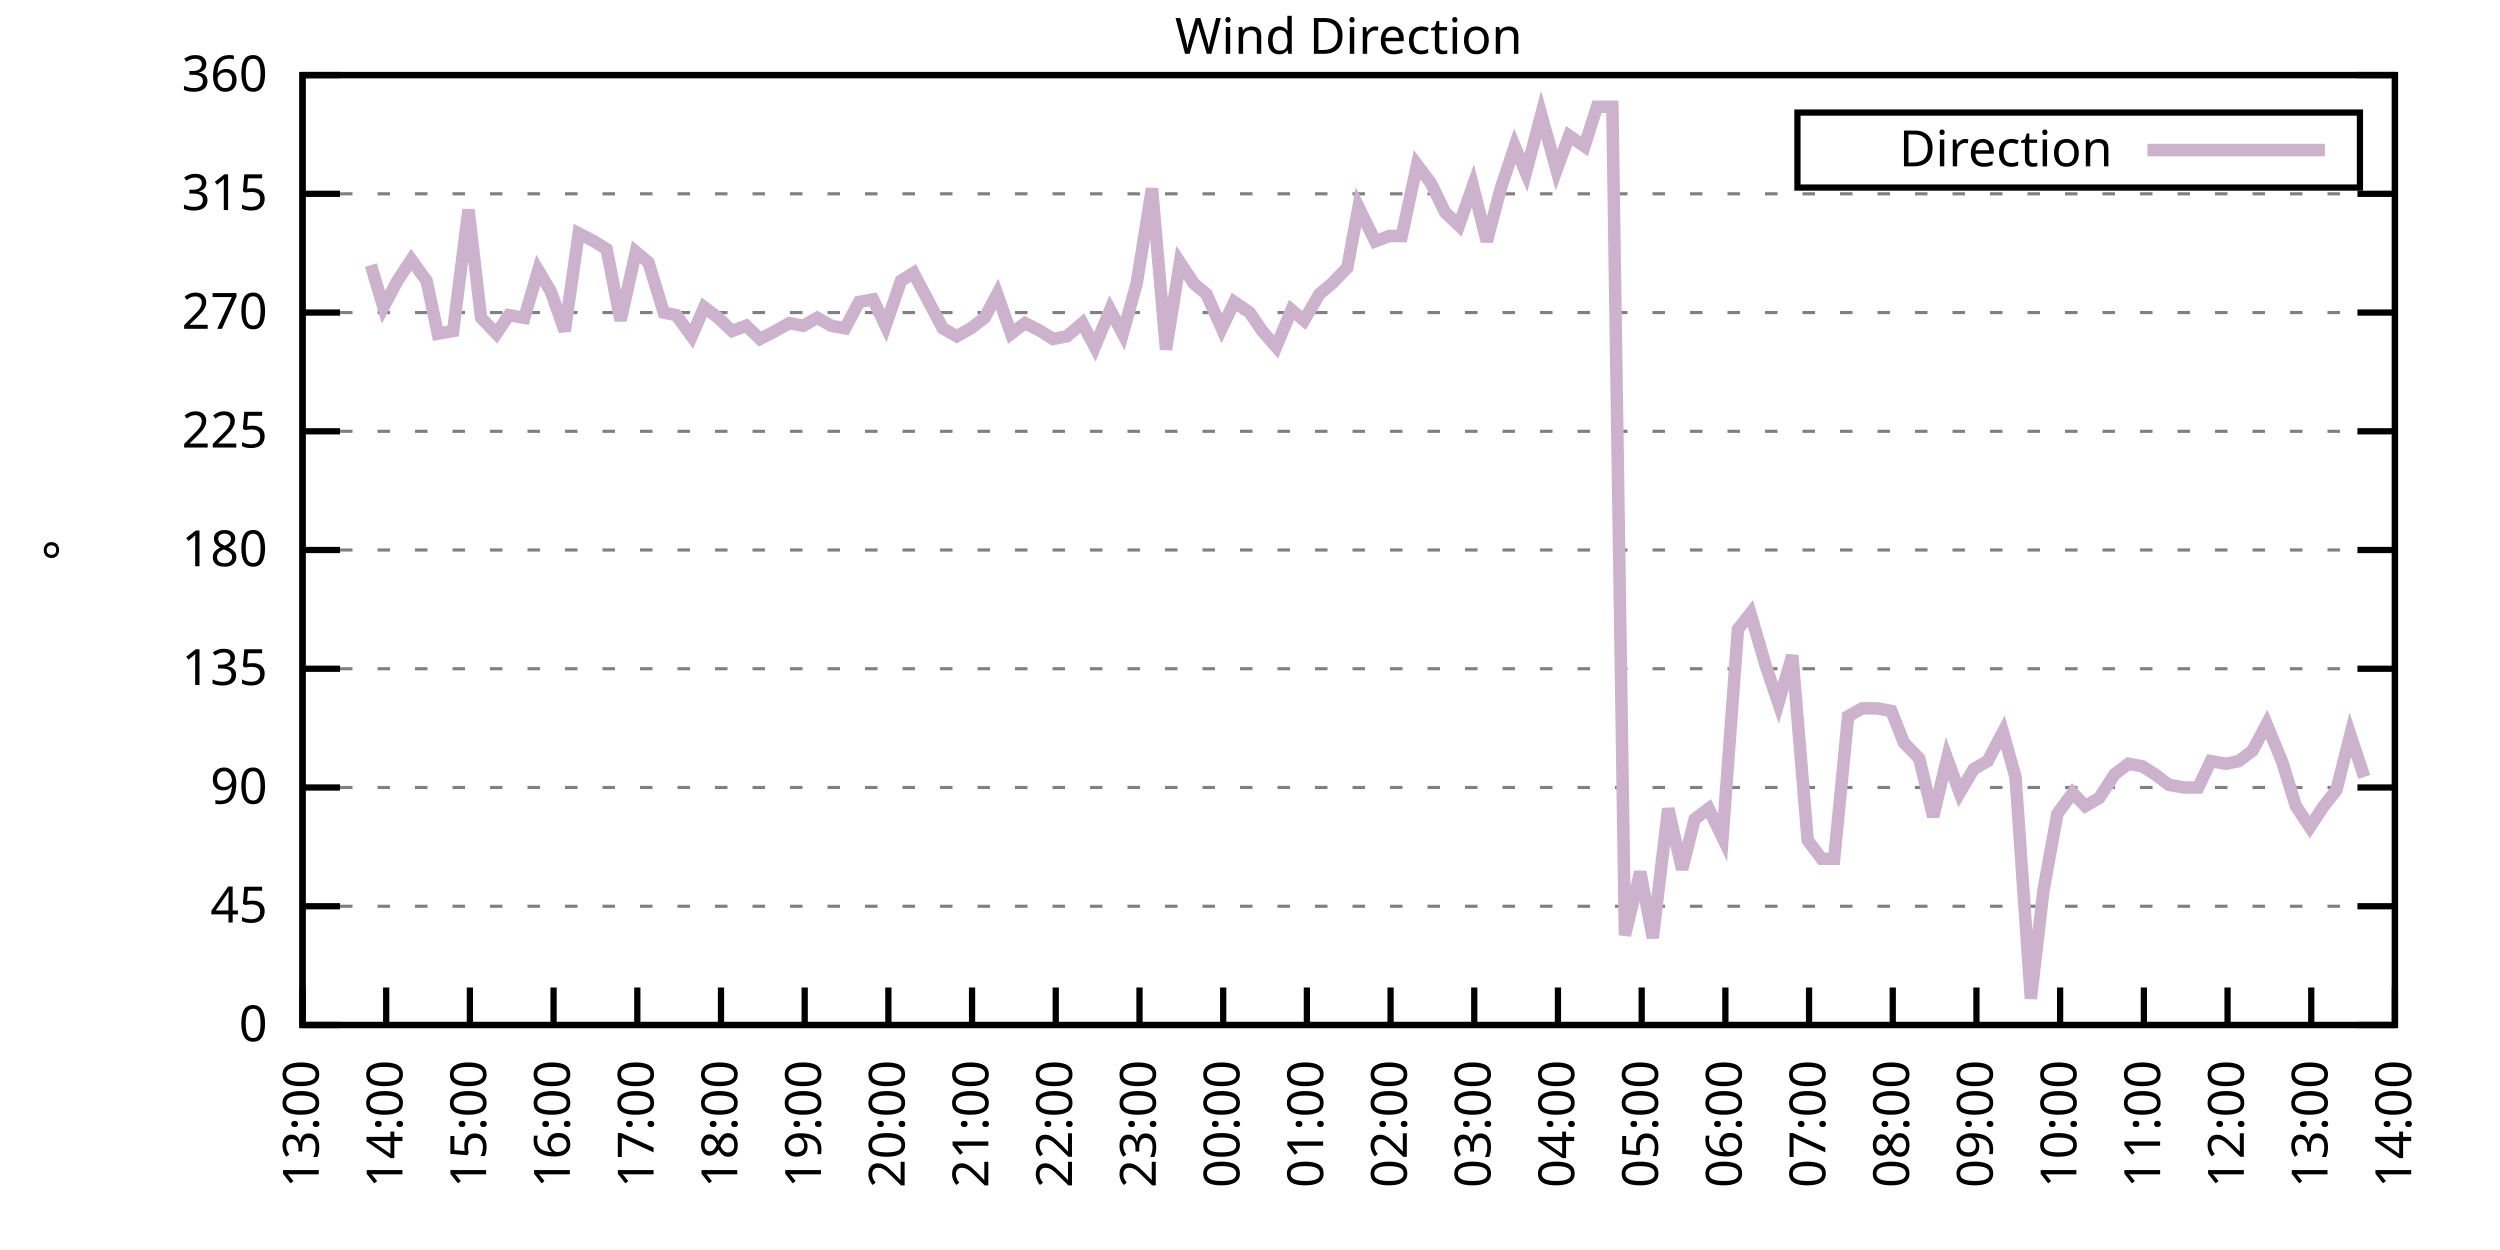
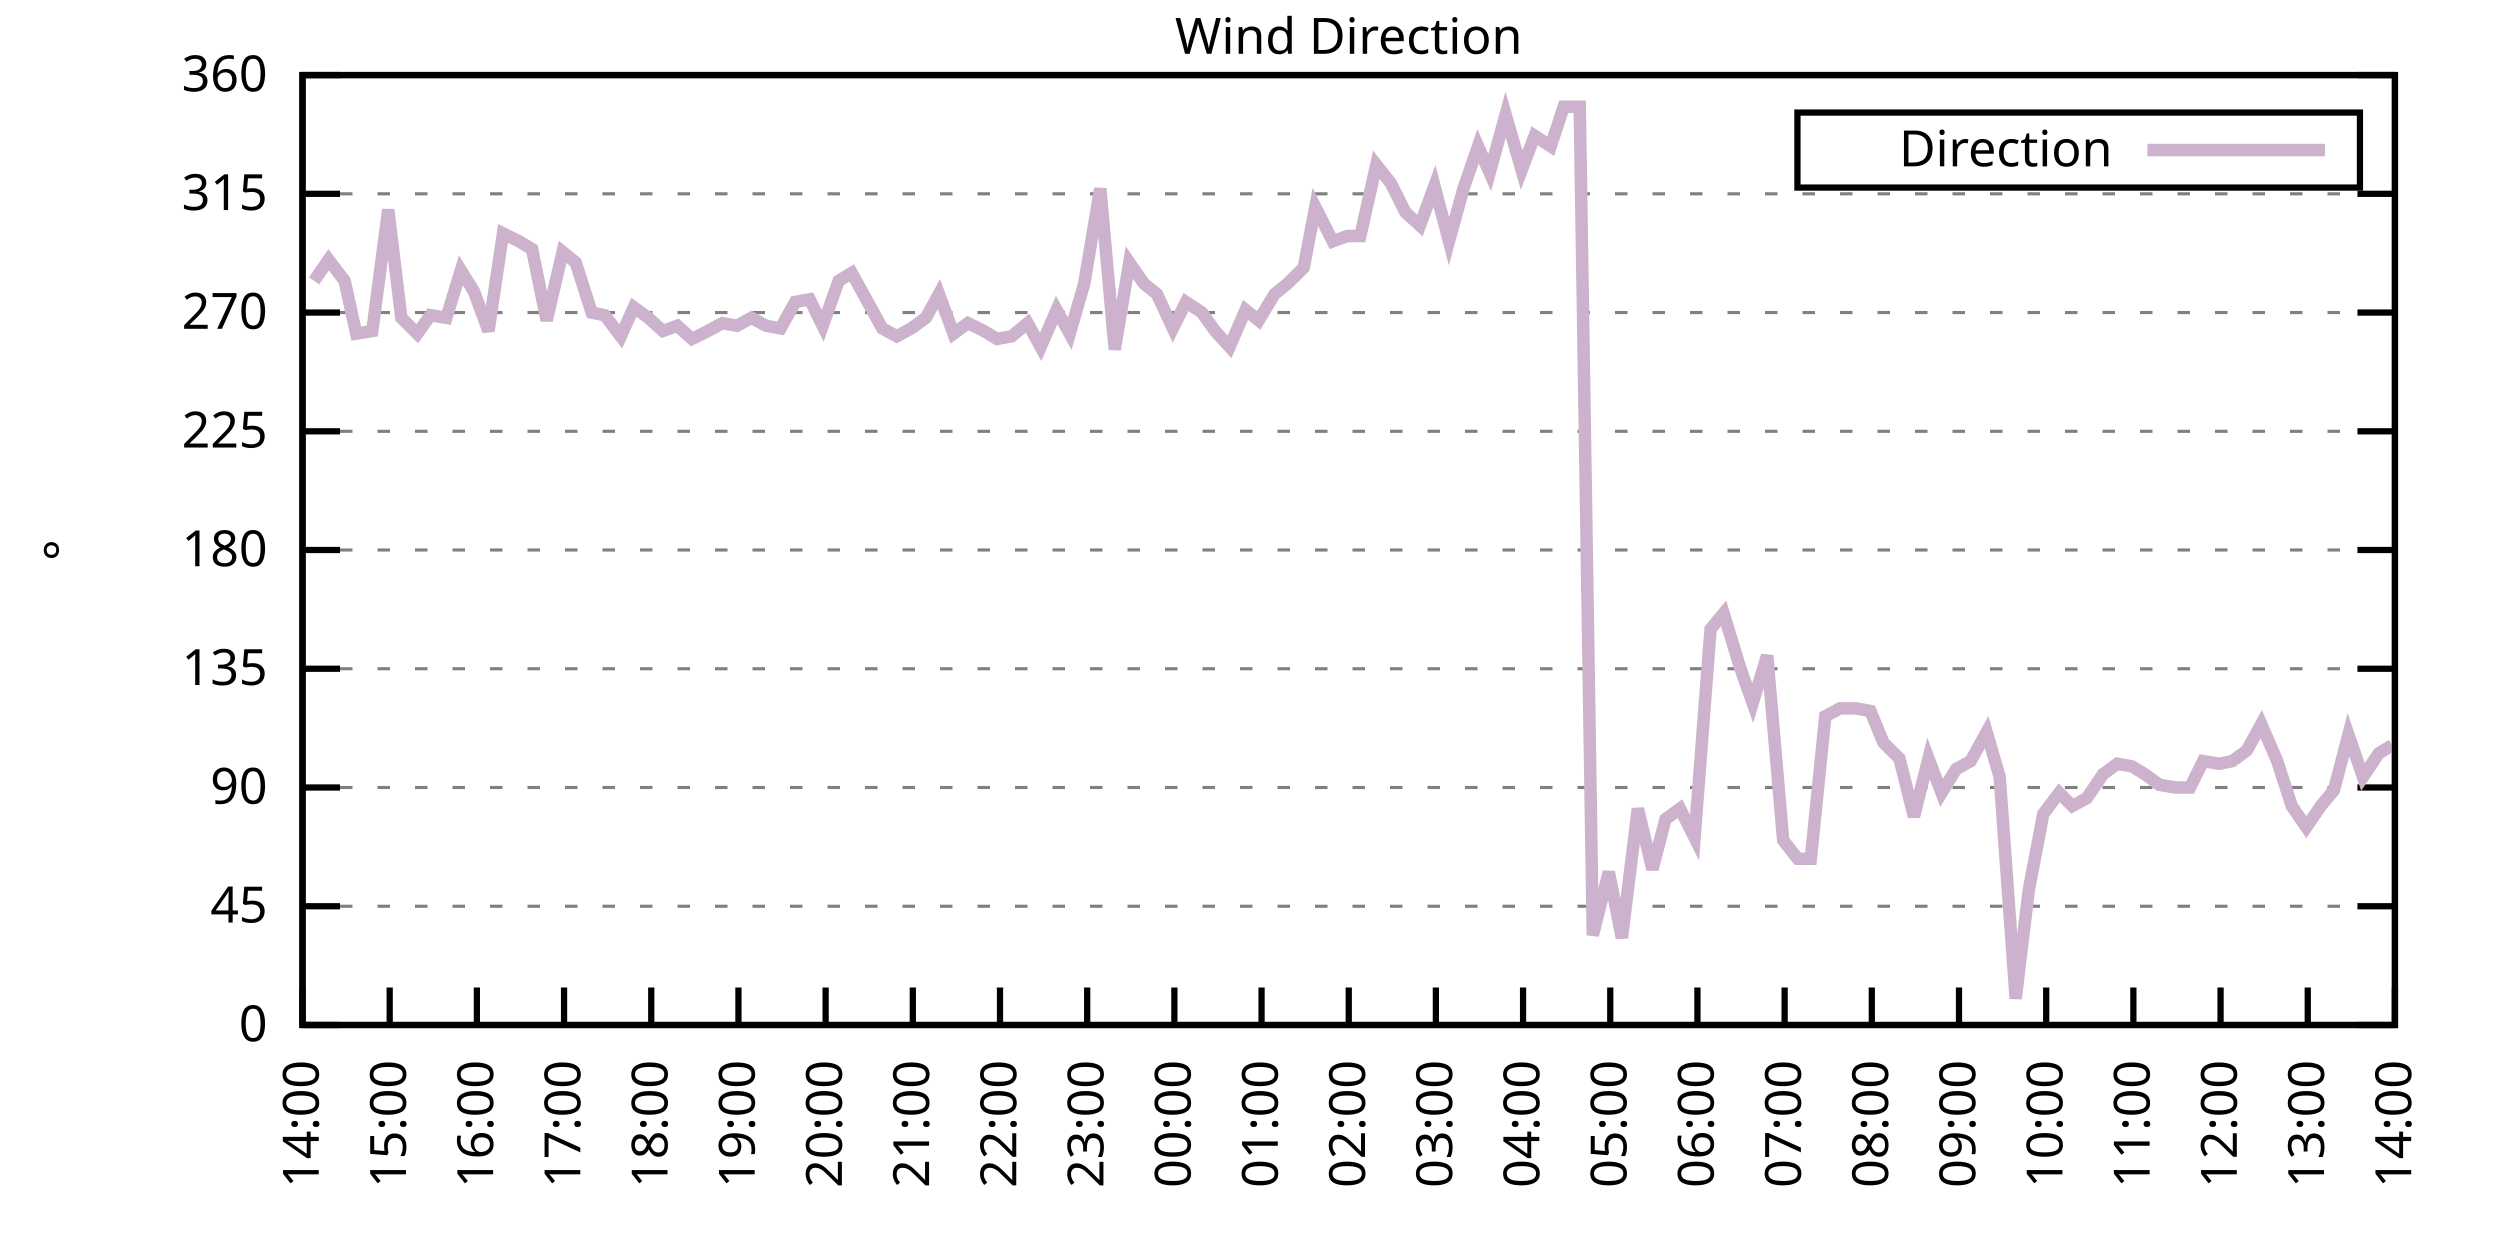
<svg xmlns="http://www.w3.org/2000/svg" xmlns:xlink="http://www.w3.org/1999/xlink" width="400" height="200" viewBox="0 0 400 200">
  <g id="gnuplot_canvas">
    <rect x="0" y="0" width="400" height="200" fill="none" />
    <defs>
      <circle id="gpDot" r="0.5" stroke-width="0.5" stroke="currentColor" />
      <path id="gpPt0" stroke-width="0.333" stroke="currentColor" d="M-1,0 h2 M0,-1 v2" />
      <path id="gpPt1" stroke-width="0.333" stroke="currentColor" d="M-1,-1 L1,1 M1,-1 L-1,1" />
      <path id="gpPt2" stroke-width="0.333" stroke="currentColor" d="M-1,0 L1,0 M0,-1 L0,1 M-1,-1 L1,1 M-1,1 L1,-1" />
      <rect id="gpPt3" stroke-width="0.333" stroke="currentColor" x="-1" y="-1" width="2" height="2" />
      <rect id="gpPt4" stroke-width="0.333" stroke="currentColor" fill="currentColor" x="-1" y="-1" width="2" height="2" />
      <circle id="gpPt5" stroke-width="0.333" stroke="currentColor" cx="0" cy="0" r="1" />
      <use xlink:href="#gpPt5" id="gpPt6" fill="currentColor" stroke="none" />
      <path id="gpPt7" stroke-width="0.333" stroke="currentColor" d="M0,-1.33 L-1.33,0.67 L1.33,0.67 z" />
      <use xlink:href="#gpPt7" id="gpPt8" fill="currentColor" stroke="none" />
      <use xlink:href="#gpPt7" id="gpPt9" stroke="currentColor" transform="rotate(180)" />
      <use xlink:href="#gpPt9" id="gpPt10" fill="currentColor" stroke="none" />
      <use xlink:href="#gpPt3" id="gpPt11" stroke="currentColor" transform="rotate(45)" />
      <use xlink:href="#gpPt11" id="gpPt12" fill="currentColor" stroke="none" />
      <path id="gpPt13" stroke-width="0.333" stroke="currentColor" d="M0,1.330 L1.265,0.411 L0.782,-1.067 L-0.782,-1.076 L-1.265,0.411 z" />
      <use xlink:href="#gpPt13" id="gpPt14" fill="currentColor" stroke="none" />
      <filter id="textbox" filterUnits="objectBoundingBox" x="0" y="0" height="1" width="1">
        <feFlood flood-color="white" flood-opacity="1" result="bgnd" />
        <feComposite in="SourceGraphic" in2="bgnd" operator="atop" />
      </filter>
      <filter id="greybox" filterUnits="objectBoundingBox" x="0" y="0" height="1" width="1">
        <feFlood flood-color="lightgrey" flood-opacity="1" result="grey" />
        <feComposite in="SourceGraphic" in2="grey" operator="atop" />
      </filter>
    </defs>
    <g fill="none" color="white" stroke="currentColor" stroke-width="1.00" stroke-linecap="butt" stroke-linejoin="miter">
</g>
    <g fill="none" color="black" stroke="currentColor" stroke-width="1.00" stroke-linecap="butt" stroke-linejoin="miter">
      <g stroke="none" shape-rendering="crispEdges">
        <polygon fill="rgb(255, 255, 255)" points="48.40,164.00 383.18,164.00 383.18,12.02 48.40,12.02 " />
      </g>
    </g>
    <g fill="none" color="black" stroke="currentColor" stroke-width="1.00" stroke-linecap="butt" stroke-linejoin="miter">
</g>
    <g fill="none" color="black" stroke="black" stroke-width="0.50" stroke-linecap="butt" stroke-linejoin="miter">
</g>
    <g fill="none" color="gray" stroke="currentColor" stroke-width="0.50" stroke-linecap="butt" stroke-linejoin="miter">
      <path stroke="gray" stroke-dasharray="2,4" class="gridline" d="M48.40,164.00 L383.19,164.00  " />
    </g>
    <g fill="none" color="gray" stroke="gray" stroke-width="1.00" stroke-linecap="butt" stroke-linejoin="miter">
</g>
    <g fill="none" color="black" stroke="currentColor" stroke-width="1.00" stroke-linecap="butt" stroke-linejoin="miter">
      <path stroke="black" d="M48.40,164.00 L54.40,164.00 M383.19,164.00 L377.19,164.00  " />
      <g transform="translate(42.80,166.60)" stroke="none" fill="black" font-family="Sans" font-size="8.00" text-anchor="end">
        <text>
          <tspan font-family="Sans"> 0</tspan>
        </text>
      </g>
    </g>
    <g fill="none" color="black" stroke="currentColor" stroke-width="1.00" stroke-linecap="butt" stroke-linejoin="miter">
</g>
    <g fill="none" color="black" stroke="black" stroke-width="0.50" stroke-linecap="butt" stroke-linejoin="miter">
</g>
    <g fill="none" color="gray" stroke="currentColor" stroke-width="0.50" stroke-linecap="butt" stroke-linejoin="miter">
      <path stroke="gray" stroke-dasharray="2,4" class="gridline" d="M48.40,145.00 L383.19,145.00  " />
    </g>
    <g fill="none" color="gray" stroke="gray" stroke-width="1.00" stroke-linecap="butt" stroke-linejoin="miter">
</g>
    <g fill="none" color="black" stroke="currentColor" stroke-width="1.00" stroke-linecap="butt" stroke-linejoin="miter">
      <path stroke="black" d="M48.40,145.00 L54.40,145.00 M383.19,145.00 L377.19,145.00  " />
      <g transform="translate(42.80,147.60)" stroke="none" fill="black" font-family="Sans" font-size="8.00" text-anchor="end">
        <text>
          <tspan font-family="Sans"> 45</tspan>
        </text>
      </g>
    </g>
    <g fill="none" color="black" stroke="currentColor" stroke-width="1.00" stroke-linecap="butt" stroke-linejoin="miter">
</g>
    <g fill="none" color="black" stroke="black" stroke-width="0.50" stroke-linecap="butt" stroke-linejoin="miter">
</g>
    <g fill="none" color="gray" stroke="currentColor" stroke-width="0.50" stroke-linecap="butt" stroke-linejoin="miter">
      <path stroke="gray" stroke-dasharray="2,4" class="gridline" d="M48.40,126.00 L383.19,126.00  " />
    </g>
    <g fill="none" color="gray" stroke="gray" stroke-width="1.00" stroke-linecap="butt" stroke-linejoin="miter">
</g>
    <g fill="none" color="black" stroke="currentColor" stroke-width="1.00" stroke-linecap="butt" stroke-linejoin="miter">
      <path stroke="black" d="M48.40,126.00 L54.40,126.00 M383.19,126.00 L377.19,126.00  " />
      <g transform="translate(42.80,128.60)" stroke="none" fill="black" font-family="Sans" font-size="8.00" text-anchor="end">
        <text>
          <tspan font-family="Sans"> 90</tspan>
        </text>
      </g>
    </g>
    <g fill="none" color="black" stroke="currentColor" stroke-width="1.00" stroke-linecap="butt" stroke-linejoin="miter">
</g>
    <g fill="none" color="black" stroke="black" stroke-width="0.50" stroke-linecap="butt" stroke-linejoin="miter">
</g>
    <g fill="none" color="gray" stroke="currentColor" stroke-width="0.50" stroke-linecap="butt" stroke-linejoin="miter">
      <path stroke="gray" stroke-dasharray="2,4" class="gridline" d="M48.40,107.00 L383.19,107.00  " />
    </g>
    <g fill="none" color="gray" stroke="gray" stroke-width="1.00" stroke-linecap="butt" stroke-linejoin="miter">
</g>
    <g fill="none" color="black" stroke="currentColor" stroke-width="1.00" stroke-linecap="butt" stroke-linejoin="miter">
      <path stroke="black" d="M48.40,107.00 L54.40,107.00 M383.19,107.00 L377.19,107.00  " />
      <g transform="translate(42.80,109.60)" stroke="none" fill="black" font-family="Sans" font-size="8.00" text-anchor="end">
        <text>
          <tspan font-family="Sans"> 135</tspan>
        </text>
      </g>
    </g>
    <g fill="none" color="black" stroke="currentColor" stroke-width="1.00" stroke-linecap="butt" stroke-linejoin="miter">
</g>
    <g fill="none" color="black" stroke="black" stroke-width="0.50" stroke-linecap="butt" stroke-linejoin="miter">
</g>
    <g fill="none" color="gray" stroke="currentColor" stroke-width="0.50" stroke-linecap="butt" stroke-linejoin="miter">
      <path stroke="gray" stroke-dasharray="2,4" class="gridline" d="M48.40,88.00 L383.19,88.00  " />
    </g>
    <g fill="none" color="gray" stroke="gray" stroke-width="1.00" stroke-linecap="butt" stroke-linejoin="miter">
</g>
    <g fill="none" color="black" stroke="currentColor" stroke-width="1.00" stroke-linecap="butt" stroke-linejoin="miter">
      <path stroke="black" d="M48.40,88.00 L54.40,88.00 M383.19,88.00 L377.19,88.00  " />
      <g transform="translate(42.80,90.60)" stroke="none" fill="black" font-family="Sans" font-size="8.00" text-anchor="end">
        <text>
          <tspan font-family="Sans"> 180</tspan>
        </text>
      </g>
    </g>
    <g fill="none" color="black" stroke="currentColor" stroke-width="1.00" stroke-linecap="butt" stroke-linejoin="miter">
</g>
    <g fill="none" color="black" stroke="black" stroke-width="0.50" stroke-linecap="butt" stroke-linejoin="miter">
</g>
    <g fill="none" color="gray" stroke="currentColor" stroke-width="0.50" stroke-linecap="butt" stroke-linejoin="miter">
      <path stroke="gray" stroke-dasharray="2,4" class="gridline" d="M48.40,69.01 L383.19,69.01  " />
    </g>
    <g fill="none" color="gray" stroke="gray" stroke-width="1.00" stroke-linecap="butt" stroke-linejoin="miter">
</g>
    <g fill="none" color="black" stroke="currentColor" stroke-width="1.00" stroke-linecap="butt" stroke-linejoin="miter">
      <path stroke="black" d="M48.40,69.01 L54.40,69.01 M383.19,69.01 L377.19,69.01  " />
      <g transform="translate(42.80,71.61)" stroke="none" fill="black" font-family="Sans" font-size="8.00" text-anchor="end">
        <text>
          <tspan font-family="Sans"> 225</tspan>
        </text>
      </g>
    </g>
    <g fill="none" color="black" stroke="currentColor" stroke-width="1.00" stroke-linecap="butt" stroke-linejoin="miter">
</g>
    <g fill="none" color="black" stroke="black" stroke-width="0.50" stroke-linecap="butt" stroke-linejoin="miter">
</g>
    <g fill="none" color="gray" stroke="currentColor" stroke-width="0.50" stroke-linecap="butt" stroke-linejoin="miter">
      <path stroke="gray" stroke-dasharray="2,4" class="gridline" d="M48.40,50.01 L383.19,50.01  " />
    </g>
    <g fill="none" color="gray" stroke="gray" stroke-width="1.00" stroke-linecap="butt" stroke-linejoin="miter">
</g>
    <g fill="none" color="black" stroke="currentColor" stroke-width="1.00" stroke-linecap="butt" stroke-linejoin="miter">
      <path stroke="black" d="M48.40,50.01 L54.40,50.01 M383.19,50.01 L377.19,50.01  " />
      <g transform="translate(42.80,52.61)" stroke="none" fill="black" font-family="Sans" font-size="8.00" text-anchor="end">
        <text>
          <tspan font-family="Sans"> 270</tspan>
        </text>
      </g>
    </g>
    <g fill="none" color="black" stroke="currentColor" stroke-width="1.00" stroke-linecap="butt" stroke-linejoin="miter">
</g>
    <g fill="none" color="black" stroke="black" stroke-width="0.50" stroke-linecap="butt" stroke-linejoin="miter">
</g>
    <g fill="none" color="gray" stroke="currentColor" stroke-width="0.50" stroke-linecap="butt" stroke-linejoin="miter">
      <path stroke="gray" stroke-dasharray="2,4" class="gridline" d="M48.40,31.01 L383.19,31.01  " />
    </g>
    <g fill="none" color="gray" stroke="gray" stroke-width="1.00" stroke-linecap="butt" stroke-linejoin="miter">
</g>
    <g fill="none" color="black" stroke="currentColor" stroke-width="1.00" stroke-linecap="butt" stroke-linejoin="miter">
      <path stroke="black" d="M48.40,31.01 L54.40,31.01 M383.19,31.01 L377.19,31.01  " />
      <g transform="translate(42.80,33.61)" stroke="none" fill="black" font-family="Sans" font-size="8.00" text-anchor="end">
        <text>
          <tspan font-family="Sans"> 315</tspan>
        </text>
      </g>
    </g>
    <g fill="none" color="black" stroke="currentColor" stroke-width="1.00" stroke-linecap="butt" stroke-linejoin="miter">
</g>
    <g fill="none" color="black" stroke="black" stroke-width="0.50" stroke-linecap="butt" stroke-linejoin="miter">
</g>
    <g fill="none" color="gray" stroke="currentColor" stroke-width="0.50" stroke-linecap="butt" stroke-linejoin="miter">
      <path stroke="gray" stroke-dasharray="2,4" class="gridline" d="M48.40,12.01 L383.19,12.01  " />
    </g>
    <g fill="none" color="gray" stroke="gray" stroke-width="1.00" stroke-linecap="butt" stroke-linejoin="miter">
</g>
    <g fill="none" color="black" stroke="currentColor" stroke-width="1.00" stroke-linecap="butt" stroke-linejoin="miter">
      <path stroke="black" d="M48.40,12.01 L54.40,12.01 M383.19,12.01 L377.19,12.01  " />
      <g transform="translate(42.80,14.61)" stroke="none" fill="black" font-family="Sans" font-size="8.00" text-anchor="end">
        <text>
          <tspan font-family="Sans"> 360</tspan>
        </text>
      </g>
    </g>
    <g fill="none" color="black" stroke="currentColor" stroke-width="1.00" stroke-linecap="butt" stroke-linejoin="miter">
      <path stroke="black" d="M48.40,164.00 L48.40,158.00  " />
      <g transform="translate(51.00,169.60) rotate(270.00)" stroke="none" fill="black" font-family="Sans" font-size="8.00" text-anchor="end">
        <text>
-           <tspan font-family="Sans">13:00</tspan>
-         </text>
-       </g>
-     </g>
-     <g fill="none" color="black" stroke="currentColor" stroke-width="1.00" stroke-linecap="butt" stroke-linejoin="miter">
-       <path stroke="black" d="M61.79,164.00 L61.79,158.00  " />
-       <g transform="translate(64.39,169.60) rotate(270.00)" stroke="none" fill="black" font-family="Sans" font-size="8.00" text-anchor="end">
-         <text>
          <tspan font-family="Sans">14:00</tspan>
        </text>
      </g>
    </g>
    <g fill="none" color="black" stroke="currentColor" stroke-width="1.00" stroke-linecap="butt" stroke-linejoin="miter">
-       <path stroke="black" d="M75.18,164.00 L75.18,158.00  " />
-       <g transform="translate(77.78,169.60) rotate(270.00)" stroke="none" fill="black" font-family="Sans" font-size="8.00" text-anchor="end">
+       <path stroke="black" d="M62.35,164.00 L62.35,158.00  " />
+       <g transform="translate(64.95,169.60) rotate(270.00)" stroke="none" fill="black" font-family="Sans" font-size="8.00" text-anchor="end">
        <text>
          <tspan font-family="Sans">15:00</tspan>
        </text>
      </g>
    </g>
    <g fill="none" color="black" stroke="currentColor" stroke-width="1.00" stroke-linecap="butt" stroke-linejoin="miter">
-       <path stroke="black" d="M88.57,164.00 L88.57,158.00  " />
-       <g transform="translate(91.17,169.60) rotate(270.00)" stroke="none" fill="black" font-family="Sans" font-size="8.00" text-anchor="end">
+       <path stroke="black" d="M76.30,164.00 L76.30,158.00  " />
+       <g transform="translate(78.90,169.60) rotate(270.00)" stroke="none" fill="black" font-family="Sans" font-size="8.00" text-anchor="end">
        <text>
          <tspan font-family="Sans">16:00</tspan>
        </text>
      </g>
    </g>
    <g fill="none" color="black" stroke="currentColor" stroke-width="1.00" stroke-linecap="butt" stroke-linejoin="miter">
-       <path stroke="black" d="M101.97,164.00 L101.97,158.00  " />
-       <g transform="translate(104.57,169.60) rotate(270.00)" stroke="none" fill="black" font-family="Sans" font-size="8.00" text-anchor="end">
+       <path stroke="black" d="M90.25,164.00 L90.25,158.00  " />
+       <g transform="translate(92.85,169.60) rotate(270.00)" stroke="none" fill="black" font-family="Sans" font-size="8.00" text-anchor="end">
        <text>
          <tspan font-family="Sans">17:00</tspan>
        </text>
      </g>
    </g>
    <g fill="none" color="black" stroke="currentColor" stroke-width="1.00" stroke-linecap="butt" stroke-linejoin="miter">
-       <path stroke="black" d="M115.36,164.00 L115.36,158.00  " />
-       <g transform="translate(117.96,169.60) rotate(270.00)" stroke="none" fill="black" font-family="Sans" font-size="8.00" text-anchor="end">
+       <path stroke="black" d="M104.20,164.00 L104.20,158.00  " />
+       <g transform="translate(106.80,169.60) rotate(270.00)" stroke="none" fill="black" font-family="Sans" font-size="8.00" text-anchor="end">
        <text>
          <tspan font-family="Sans">18:00</tspan>
        </text>
      </g>
    </g>
    <g fill="none" color="black" stroke="currentColor" stroke-width="1.00" stroke-linecap="butt" stroke-linejoin="miter">
-       <path stroke="black" d="M128.75,164.00 L128.75,158.00  " />
-       <g transform="translate(131.35,169.60) rotate(270.00)" stroke="none" fill="black" font-family="Sans" font-size="8.00" text-anchor="end">
+       <path stroke="black" d="M118.15,164.00 L118.15,158.00  " />
+       <g transform="translate(120.75,169.60) rotate(270.00)" stroke="none" fill="black" font-family="Sans" font-size="8.00" text-anchor="end">
        <text>
          <tspan font-family="Sans">19:00</tspan>
        </text>
      </g>
    </g>
    <g fill="none" color="black" stroke="currentColor" stroke-width="1.00" stroke-linecap="butt" stroke-linejoin="miter">
-       <path stroke="black" d="M142.14,164.00 L142.14,158.00  " />
-       <g transform="translate(144.74,169.60) rotate(270.00)" stroke="none" fill="black" font-family="Sans" font-size="8.00" text-anchor="end">
+       <path stroke="black" d="M132.10,164.00 L132.10,158.00  " />
+       <g transform="translate(134.70,169.60) rotate(270.00)" stroke="none" fill="black" font-family="Sans" font-size="8.00" text-anchor="end">
        <text>
          <tspan font-family="Sans">20:00</tspan>
        </text>
      </g>
    </g>
    <g fill="none" color="black" stroke="currentColor" stroke-width="1.00" stroke-linecap="butt" stroke-linejoin="miter">
-       <path stroke="black" d="M155.53,164.00 L155.53,158.00  " />
-       <g transform="translate(158.13,169.60) rotate(270.00)" stroke="none" fill="black" font-family="Sans" font-size="8.00" text-anchor="end">
+       <path stroke="black" d="M146.05,164.00 L146.05,158.00  " />
+       <g transform="translate(148.65,169.60) rotate(270.00)" stroke="none" fill="black" font-family="Sans" font-size="8.00" text-anchor="end">
        <text>
          <tspan font-family="Sans">21:00</tspan>
        </text>
      </g>
    </g>
    <g fill="none" color="black" stroke="currentColor" stroke-width="1.00" stroke-linecap="butt" stroke-linejoin="miter">
-       <path stroke="black" d="M168.92,164.00 L168.92,158.00  " />
-       <g transform="translate(171.52,169.60) rotate(270.00)" stroke="none" fill="black" font-family="Sans" font-size="8.00" text-anchor="end">
+       <path stroke="black" d="M160.00,164.00 L160.00,158.00  " />
+       <g transform="translate(162.60,169.60) rotate(270.00)" stroke="none" fill="black" font-family="Sans" font-size="8.00" text-anchor="end">
        <text>
          <tspan font-family="Sans">22:00</tspan>
        </text>
      </g>
    </g>
    <g fill="none" color="black" stroke="currentColor" stroke-width="1.00" stroke-linecap="butt" stroke-linejoin="miter">
-       <path stroke="black" d="M182.32,164.00 L182.32,158.00  " />
-       <g transform="translate(184.92,169.60) rotate(270.00)" stroke="none" fill="black" font-family="Sans" font-size="8.00" text-anchor="end">
+       <path stroke="black" d="M173.95,164.00 L173.95,158.00  " />
+       <g transform="translate(176.55,169.60) rotate(270.00)" stroke="none" fill="black" font-family="Sans" font-size="8.00" text-anchor="end">
        <text>
          <tspan font-family="Sans">23:00</tspan>
        </text>
      </g>
    </g>
    <g fill="none" color="black" stroke="currentColor" stroke-width="1.00" stroke-linecap="butt" stroke-linejoin="miter">
-       <path stroke="black" d="M195.71,164.00 L195.71,158.00  " />
-       <g transform="translate(198.31,169.60) rotate(270.00)" stroke="none" fill="black" font-family="Sans" font-size="8.00" text-anchor="end">
+       <path stroke="black" d="M187.90,164.00 L187.90,158.00  " />
+       <g transform="translate(190.50,169.60) rotate(270.00)" stroke="none" fill="black" font-family="Sans" font-size="8.00" text-anchor="end">
        <text>
          <tspan font-family="Sans">00:00</tspan>
        </text>
      </g>
    </g>
    <g fill="none" color="black" stroke="currentColor" stroke-width="1.00" stroke-linecap="butt" stroke-linejoin="miter">
-       <path stroke="black" d="M209.10,164.00 L209.10,158.00  " />
-       <g transform="translate(211.70,169.60) rotate(270.00)" stroke="none" fill="black" font-family="Sans" font-size="8.00" text-anchor="end">
+       <path stroke="black" d="M201.85,164.00 L201.85,158.00  " />
+       <g transform="translate(204.45,169.60) rotate(270.00)" stroke="none" fill="black" font-family="Sans" font-size="8.00" text-anchor="end">
        <text>
          <tspan font-family="Sans">01:00</tspan>
        </text>
      </g>
    </g>
    <g fill="none" color="black" stroke="currentColor" stroke-width="1.00" stroke-linecap="butt" stroke-linejoin="miter">
-       <path stroke="black" d="M222.49,164.00 L222.49,158.00  " />
-       <g transform="translate(225.09,169.60) rotate(270.00)" stroke="none" fill="black" font-family="Sans" font-size="8.00" text-anchor="end">
+       <path stroke="black" d="M215.80,164.00 L215.80,158.00  " />
+       <g transform="translate(218.40,169.60) rotate(270.00)" stroke="none" fill="black" font-family="Sans" font-size="8.00" text-anchor="end">
        <text>
          <tspan font-family="Sans">02:00</tspan>
        </text>
      </g>
    </g>
    <g fill="none" color="black" stroke="currentColor" stroke-width="1.00" stroke-linecap="butt" stroke-linejoin="miter">
-       <path stroke="black" d="M235.88,164.00 L235.88,158.00  " />
-       <g transform="translate(238.48,169.60) rotate(270.00)" stroke="none" fill="black" font-family="Sans" font-size="8.00" text-anchor="end">
+       <path stroke="black" d="M229.74,164.00 L229.74,158.00  " />
+       <g transform="translate(232.34,169.60) rotate(270.00)" stroke="none" fill="black" font-family="Sans" font-size="8.00" text-anchor="end">
        <text>
          <tspan font-family="Sans">03:00</tspan>
        </text>
      </g>
    </g>
    <g fill="none" color="black" stroke="currentColor" stroke-width="1.00" stroke-linecap="butt" stroke-linejoin="miter">
-       <path stroke="black" d="M249.27,164.00 L249.27,158.00  " />
-       <g transform="translate(251.87,169.60) rotate(270.00)" stroke="none" fill="black" font-family="Sans" font-size="8.00" text-anchor="end">
+       <path stroke="black" d="M243.69,164.00 L243.69,158.00  " />
+       <g transform="translate(246.29,169.60) rotate(270.00)" stroke="none" fill="black" font-family="Sans" font-size="8.00" text-anchor="end">
        <text>
          <tspan font-family="Sans">04:00</tspan>
        </text>
      </g>
    </g>
    <g fill="none" color="black" stroke="currentColor" stroke-width="1.00" stroke-linecap="butt" stroke-linejoin="miter">
-       <path stroke="black" d="M262.67,164.00 L262.67,158.00  " />
-       <g transform="translate(265.27,169.60) rotate(270.00)" stroke="none" fill="black" font-family="Sans" font-size="8.00" text-anchor="end">
+       <path stroke="black" d="M257.64,164.00 L257.64,158.00  " />
+       <g transform="translate(260.24,169.60) rotate(270.00)" stroke="none" fill="black" font-family="Sans" font-size="8.00" text-anchor="end">
        <text>
          <tspan font-family="Sans">05:00</tspan>
        </text>
      </g>
    </g>
    <g fill="none" color="black" stroke="currentColor" stroke-width="1.00" stroke-linecap="butt" stroke-linejoin="miter">
-       <path stroke="black" d="M276.06,164.00 L276.06,158.00  " />
-       <g transform="translate(278.66,169.60) rotate(270.00)" stroke="none" fill="black" font-family="Sans" font-size="8.00" text-anchor="end">
+       <path stroke="black" d="M271.59,164.00 L271.59,158.00  " />
+       <g transform="translate(274.19,169.60) rotate(270.00)" stroke="none" fill="black" font-family="Sans" font-size="8.00" text-anchor="end">
        <text>
          <tspan font-family="Sans">06:00</tspan>
        </text>
      </g>
    </g>
    <g fill="none" color="black" stroke="currentColor" stroke-width="1.00" stroke-linecap="butt" stroke-linejoin="miter">
-       <path stroke="black" d="M289.45,164.00 L289.45,158.00  " />
-       <g transform="translate(292.05,169.60) rotate(270.00)" stroke="none" fill="black" font-family="Sans" font-size="8.00" text-anchor="end">
+       <path stroke="black" d="M285.54,164.00 L285.54,158.00  " />
+       <g transform="translate(288.14,169.60) rotate(270.00)" stroke="none" fill="black" font-family="Sans" font-size="8.00" text-anchor="end">
        <text>
          <tspan font-family="Sans">07:00</tspan>
        </text>
      </g>
    </g>
    <g fill="none" color="black" stroke="currentColor" stroke-width="1.00" stroke-linecap="butt" stroke-linejoin="miter">
-       <path stroke="black" d="M302.84,164.00 L302.84,158.00  " />
-       <g transform="translate(305.44,169.60) rotate(270.00)" stroke="none" fill="black" font-family="Sans" font-size="8.00" text-anchor="end">
+       <path stroke="black" d="M299.49,164.00 L299.49,158.00  " />
+       <g transform="translate(302.09,169.60) rotate(270.00)" stroke="none" fill="black" font-family="Sans" font-size="8.00" text-anchor="end">
        <text>
          <tspan font-family="Sans">08:00</tspan>
        </text>
      </g>
    </g>
    <g fill="none" color="black" stroke="currentColor" stroke-width="1.00" stroke-linecap="butt" stroke-linejoin="miter">
-       <path stroke="black" d="M316.23,164.00 L316.23,158.00  " />
-       <g transform="translate(318.83,169.60) rotate(270.00)" stroke="none" fill="black" font-family="Sans" font-size="8.00" text-anchor="end">
+       <path stroke="black" d="M313.44,164.00 L313.44,158.00  " />
+       <g transform="translate(316.04,169.60) rotate(270.00)" stroke="none" fill="black" font-family="Sans" font-size="8.00" text-anchor="end">
        <text>
          <tspan font-family="Sans">09:00</tspan>
        </text>
      </g>
    </g>
    <g fill="none" color="black" stroke="currentColor" stroke-width="1.00" stroke-linecap="butt" stroke-linejoin="miter">
-       <path stroke="black" d="M329.62,164.00 L329.62,158.00  " />
-       <g transform="translate(332.22,169.60) rotate(270.00)" stroke="none" fill="black" font-family="Sans" font-size="8.00" text-anchor="end">
+       <path stroke="black" d="M327.39,164.00 L327.39,158.00  " />
+       <g transform="translate(329.99,169.60) rotate(270.00)" stroke="none" fill="black" font-family="Sans" font-size="8.00" text-anchor="end">
        <text>
          <tspan font-family="Sans">10:00</tspan>
        </text>
      </g>
    </g>
    <g fill="none" color="black" stroke="currentColor" stroke-width="1.00" stroke-linecap="butt" stroke-linejoin="miter">
-       <path stroke="black" d="M343.02,164.00 L343.02,158.00  " />
-       <g transform="translate(345.62,169.60) rotate(270.00)" stroke="none" fill="black" font-family="Sans" font-size="8.00" text-anchor="end">
+       <path stroke="black" d="M341.34,164.00 L341.34,158.00  " />
+       <g transform="translate(343.94,169.60) rotate(270.00)" stroke="none" fill="black" font-family="Sans" font-size="8.00" text-anchor="end">
        <text>
          <tspan font-family="Sans">11:00</tspan>
        </text>
      </g>
    </g>
    <g fill="none" color="black" stroke="currentColor" stroke-width="1.00" stroke-linecap="butt" stroke-linejoin="miter">
-       <path stroke="black" d="M356.41,164.00 L356.41,158.00  " />
-       <g transform="translate(359.01,169.60) rotate(270.00)" stroke="none" fill="black" font-family="Sans" font-size="8.00" text-anchor="end">
+       <path stroke="black" d="M355.29,164.00 L355.29,158.00  " />
+       <g transform="translate(357.89,169.60) rotate(270.00)" stroke="none" fill="black" font-family="Sans" font-size="8.00" text-anchor="end">
        <text>
          <tspan font-family="Sans">12:00</tspan>
        </text>
      </g>
    </g>
    <g fill="none" color="black" stroke="currentColor" stroke-width="1.00" stroke-linecap="butt" stroke-linejoin="miter">
-       <path stroke="black" d="M369.80,164.00 L369.80,158.00  " />
-       <g transform="translate(372.40,169.60) rotate(270.00)" stroke="none" fill="black" font-family="Sans" font-size="8.00" text-anchor="end">
+       <path stroke="black" d="M369.24,164.00 L369.24,158.00  " />
+       <g transform="translate(371.84,169.60) rotate(270.00)" stroke="none" fill="black" font-family="Sans" font-size="8.00" text-anchor="end">
        <text>
          <tspan font-family="Sans">13:00</tspan>
        </text>
      </g>
    </g>
    <g fill="none" color="black" stroke="currentColor" stroke-width="1.00" stroke-linecap="butt" stroke-linejoin="miter">
      <path stroke="black" d="M383.19,164.00 L383.19,158.00  " />
      <g transform="translate(385.79,169.60) rotate(270.00)" stroke="none" fill="black" font-family="Sans" font-size="8.00" text-anchor="end">
        <text>
          <tspan font-family="Sans">14:00</tspan>
        </text>
      </g>
    </g>
    <g fill="none" color="black" stroke="currentColor" stroke-width="1.00" stroke-linecap="butt" stroke-linejoin="miter">
</g>
    <g fill="none" color="black" stroke="currentColor" stroke-width="1.00" stroke-linecap="butt" stroke-linejoin="miter">
      <path stroke="black" d="M48.40,12.01 L48.40,164.00 L383.19,164.00 L383.19,12.01 L48.40,12.01 Z  " />
    </g>
    <g fill="none" color="black" stroke="currentColor" stroke-width="1.00" stroke-linecap="butt" stroke-linejoin="miter">
</g>
    <g fill="none" color="black" stroke="currentColor" stroke-width="1.00" stroke-linecap="butt" stroke-linejoin="miter">
      <path stroke="black" d="M287.59,30.01 L287.59,18.01 L377.59,18.01 L377.59,30.01 L287.59,30.01 Z  " />
    </g>
    <g id="Wind_direction_plot_1">
      <g fill="none" color="white" stroke="black" stroke-width="2.00" stroke-linecap="butt" stroke-linejoin="miter">
</g>
      <g fill="none" color="black" stroke="currentColor" stroke-width="2.00" stroke-linecap="butt" stroke-linejoin="miter">
        <g transform="translate(337.99,26.61)" stroke="none" fill="black" font-family="Sans" font-size="8.00" text-anchor="end">
          <text>
            <tspan font-family="Sans">Direction</tspan>
          </text>
        </g>
      </g>
      <g fill="none" color="black" stroke="currentColor" stroke-width="2.00" stroke-linecap="butt" stroke-linejoin="miter">
-         <path stroke="rgb(204, 178, 204)" d="M343.59,24.01 L371.99,24.01 M59.34,42.41 L61.35,49.16 L63.58,44.94 L65.81,41.56 L68.26,44.94 L70.05,53.39   L72.50,52.96 L74.96,33.54 L76.97,50.85 L79.42,53.39 L81.43,50.43 L83.89,50.85 L86.12,43.25 L88.13,46.63   L90.36,52.96 L92.59,37.34 L95.05,38.61 L97.06,39.87 L99.29,51.27 L101.74,40.30 L103.75,41.99 L106.21,50.01   L108.22,50.43 L110.67,53.81 L112.68,49.16 L114.91,50.85 L117.14,52.96 L119.38,52.12 L121.61,54.23 L124.06,52.96   L126.29,51.70 L128.53,52.12 L130.76,50.85 L132.99,52.12 L135.22,52.54 L137.45,48.32 L139.69,47.90 L141.69,52.12   L144.15,44.94 L146.16,43.67 L148.39,47.90 L150.85,52.54 L153.08,53.81 L155.31,52.54 L157.54,50.85 L159.55,47.05   L161.78,53.39 L164.01,51.70 L166.47,52.96 L168.48,54.23 L170.71,53.81 L173.17,51.70 L175.17,55.50 L177.63,49.59   L179.64,53.39 L181.87,45.36 L184.32,30.16 L186.56,55.92 L188.79,41.99 L191.02,45.36 L193.03,47.05 L195.48,52.54   L197.49,48.32 L199.95,50.01 L201.96,52.96 L204.19,55.50 L206.64,49.59 L208.65,51.27 L211.11,47.05 L213.12,45.36   L215.57,42.83 L217.36,33.12 L220.04,38.61 L222.27,37.76 L224.28,37.76 L226.73,26.36 L228.96,29.32 L231.20,33.96   L233.43,36.08 L235.66,29.74 L237.89,38.61 L240.12,30.16 L242.36,23.41 L244.14,27.63 L246.60,18.34 L249.05,27.21   L251.06,21.72 L253.51,23.41 L255.52,17.08 L257.98,17.08 L259.99,149.65 L262.44,139.51 L264.45,150.07 L266.91,129.38   L269.14,139.09 L271.15,131.07 L273.38,129.38 L275.61,134.02 L278.07,100.67 L280.07,98.14 L282.53,106.58 L284.54,112.49   L286.77,104.89 L289.23,134.45 L291.46,137.40 L293.47,137.40 L295.70,114.60 L297.93,113.34 L300.39,113.34 L302.62,113.76   L304.63,118.83 L307.08,121.36 L309.31,130.65 L311.54,121.36 L313.55,126.85 L315.79,123.05 L318.02,121.78 L320.47,117.14   L322.48,124.31 L324.94,159.78 L326.95,142.47 L329.18,130.22 L331.63,126.85 L333.64,128.96 L335.87,127.69 L338.33,123.89   L340.56,122.20 L342.79,122.62 L344.80,123.89 L347.03,125.58 L349.49,126.00 L351.72,126.00 L353.73,121.78 L356.18,122.20   L358.19,121.78 L360.42,120.09 L362.66,115.87 L365.11,121.78 L367.34,128.96 L369.58,132.34 L371.81,128.96 L373.82,126.42   L376.05,117.56 L378.28,124.31  " />
+         <path stroke="rgb(204, 178, 204)" d="M343.59,24.01 L371.99,24.01 M50.26,44.94 L52.58,41.56 L55.14,44.94 L57.00,53.39 L59.56,52.96 L62.12,33.54   L64.21,50.85 L66.77,53.39 L68.86,50.43 L71.42,50.85 L73.74,43.25 L75.83,46.63 L78.16,52.96 L80.48,37.34   L83.04,38.61 L85.13,39.87 L87.46,51.27 L90.02,40.30 L92.11,41.99 L94.67,50.01 L96.76,50.43 L99.32,53.81   L101.41,49.16 L103.73,50.85 L106.06,52.96 L108.38,52.12 L110.71,54.23 L113.27,52.96 L115.59,51.70 L117.92,52.12   L120.24,50.85 L122.57,52.12 L124.89,52.54 L127.22,48.32 L129.54,47.90 L131.63,52.12 L134.19,44.94 L136.28,43.67   L138.61,47.90 L141.16,52.54 L143.49,53.81 L145.81,52.54 L148.14,50.85 L150.23,47.05 L152.56,53.39 L154.88,51.70   L157.44,52.96 L159.53,54.23 L161.86,53.81 L164.41,51.70 L166.51,55.50 L169.06,49.59 L171.16,53.39 L173.48,45.36   L176.04,30.16 L178.36,55.92 L180.69,41.99 L183.01,45.36 L185.11,47.05 L187.66,52.54 L189.76,48.32 L192.31,50.01   L194.41,52.96 L196.73,55.50 L199.29,49.59 L201.38,51.27 L203.94,47.05 L206.03,45.36 L208.59,42.83 L210.45,33.12   L213.24,38.61 L215.56,37.76 L217.65,37.76 L220.21,26.36 L222.54,29.32 L224.86,33.96 L227.19,36.08 L229.51,29.74   L231.84,38.61 L234.16,30.16 L236.49,23.41 L238.35,27.63 L240.90,18.34 L243.46,27.21 L245.55,21.72 L248.11,23.41   L250.20,17.08 L252.76,17.08 L254.85,149.65 L257.41,139.51 L259.50,150.07 L262.06,129.38 L264.39,139.09 L266.48,131.07   L268.80,129.38 L271.13,134.02 L273.69,100.67 L275.78,98.14 L278.34,106.58 L280.43,112.49 L282.75,104.89 L285.31,134.45   L287.64,137.40 L289.73,137.40 L292.05,114.60 L294.38,113.34 L296.94,113.34 L299.26,113.76 L301.35,118.83 L303.91,121.36   L306.23,130.65 L308.56,121.36 L310.65,126.85 L312.98,123.05 L315.30,121.78 L317.86,117.14 L319.95,124.31 L322.51,159.78   L324.60,142.47 L326.93,130.22 L329.48,126.85 L331.58,128.96 L333.90,127.69 L336.46,123.89 L338.78,122.20 L341.11,122.62   L343.20,123.89 L345.53,125.58 L348.08,126.00 L350.41,126.00 L352.50,121.78 L355.06,122.20 L357.15,121.78 L359.48,120.09   L361.80,115.87 L364.36,121.78 L366.68,128.96 L369.01,132.34 L371.33,128.96 L373.43,126.42 L375.75,117.56 L378.08,124.31   L380.63,120.51 L382.73,119.25  " />
      </g>
    </g>
    <g fill="none" color="black" stroke="currentColor" stroke-width="2.00" stroke-linecap="butt" stroke-linejoin="miter">
</g>
    <g fill="none" color="black" stroke="black" stroke-width="1.00" stroke-linecap="butt" stroke-linejoin="miter">
</g>
    <g fill="none" color="black" stroke="currentColor" stroke-width="1.00" stroke-linecap="butt" stroke-linejoin="miter">
      <path stroke="black" d="M48.40,12.01 L48.40,164.00 L383.19,164.00 L383.19,12.01 L48.40,12.01 Z  " />
      <g transform="translate(12.80,88.01) rotate(270.00)" stroke="none" fill="black" font-family="Sans" font-size="8.00" text-anchor="middle">
        <text>
          <tspan font-family="Sans">°</tspan>
        </text>
      </g>
    </g>
    <g fill="none" color="black" stroke="currentColor" stroke-width="1.00" stroke-linecap="butt" stroke-linejoin="miter">
</g>
    <g fill="none" color="black" stroke="currentColor" stroke-width="1.00" stroke-linecap="butt" stroke-linejoin="miter">
      <g transform="translate(215.79,8.61)" stroke="none" fill="black" font-family="Sans" font-size="8.00" text-anchor="middle">
        <text>
          <tspan font-family="Sans">Wind Direction</tspan>
        </text>
      </g>
    </g>
    <g fill="none" color="black" stroke="currentColor" stroke-width="1.00" stroke-linecap="butt" stroke-linejoin="miter">
</g>
  </g>
</svg>
